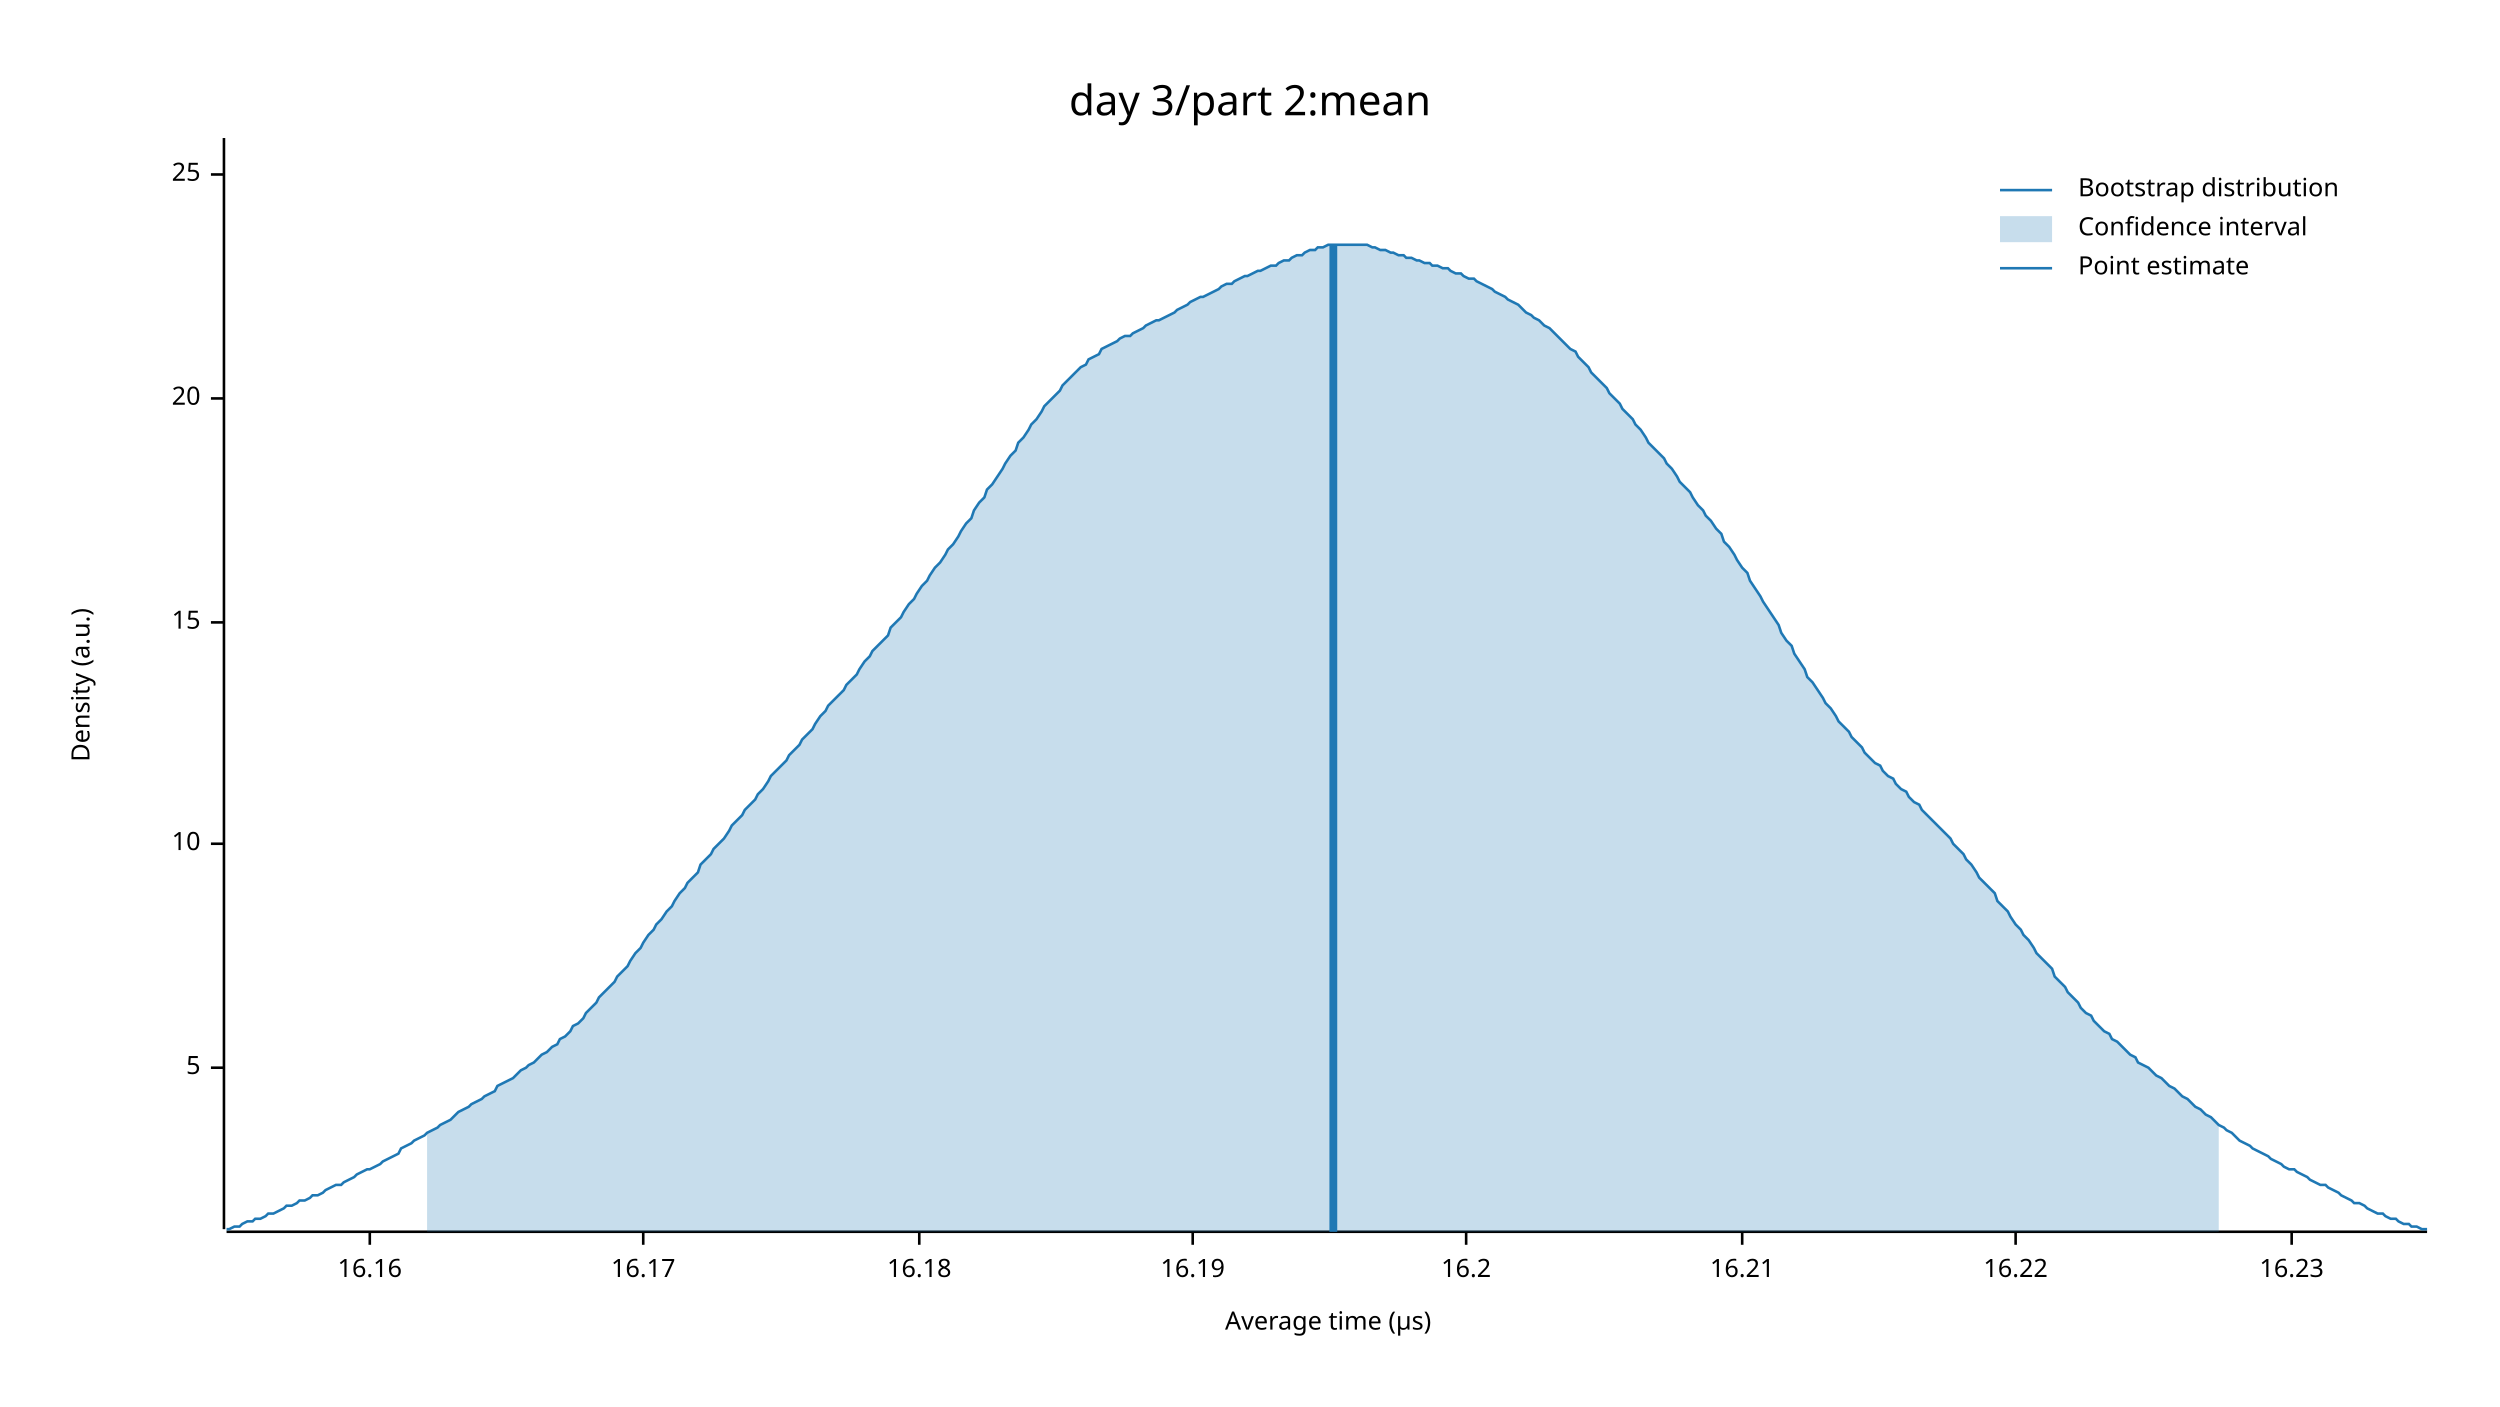
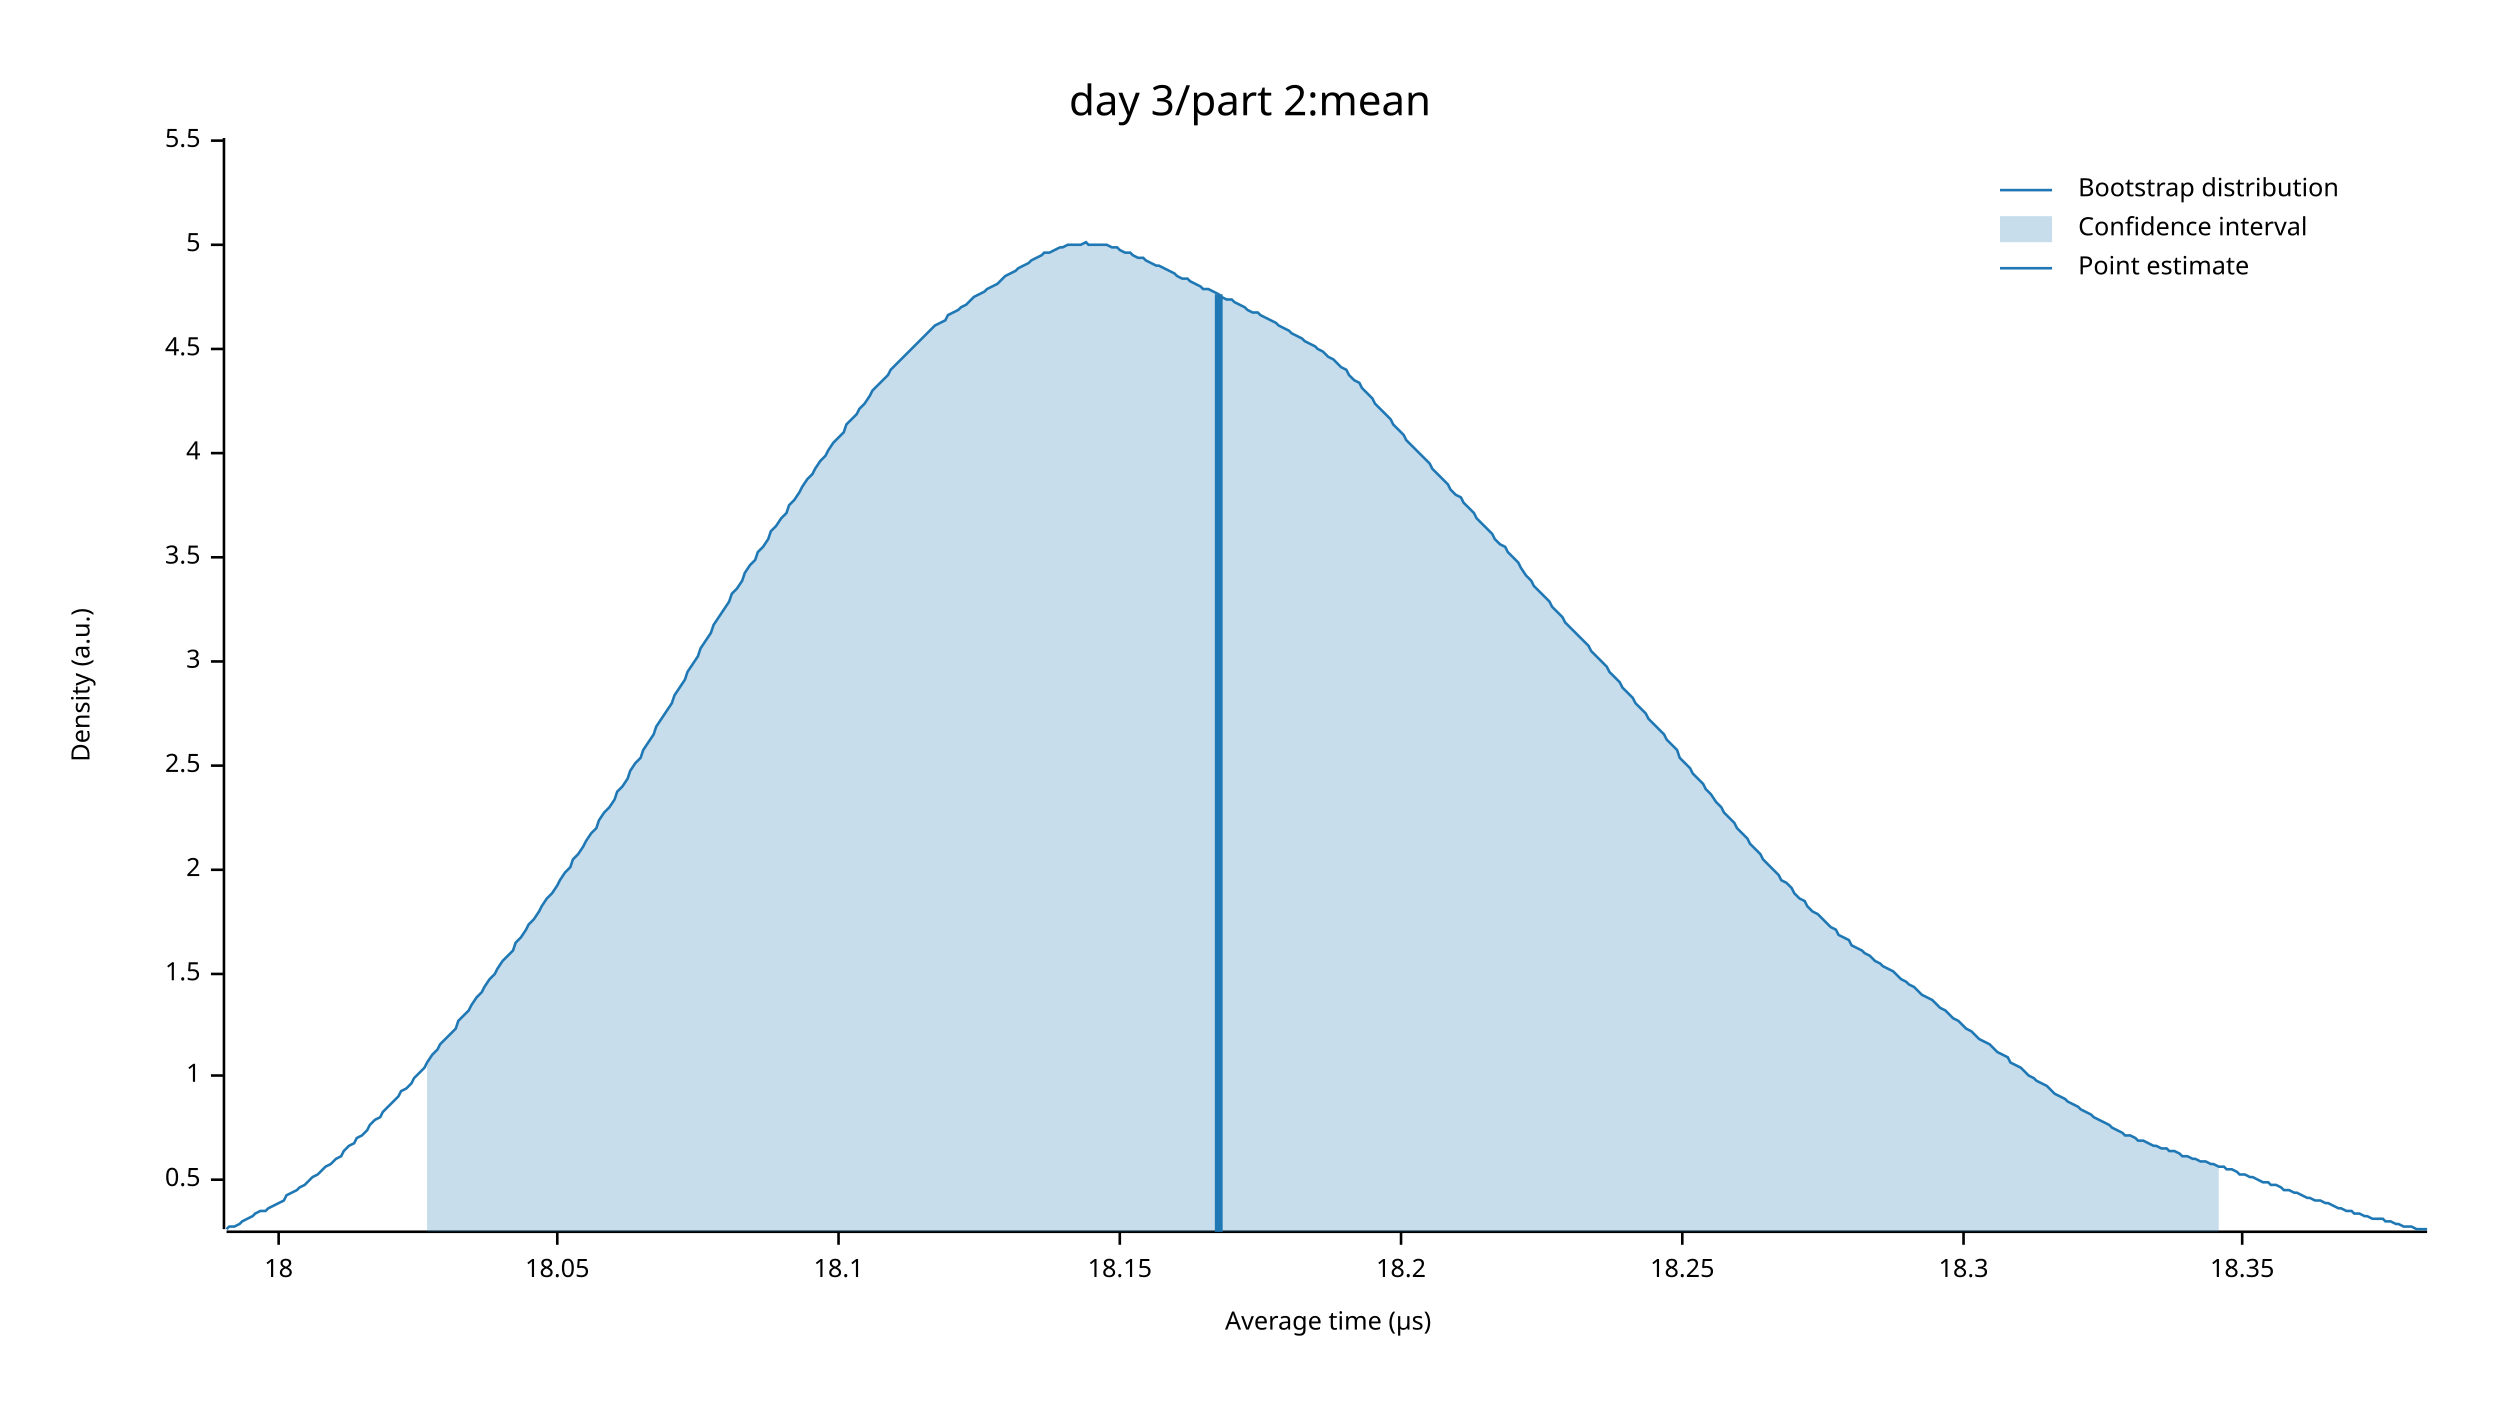
<svg xmlns="http://www.w3.org/2000/svg" width="960" height="540" viewBox="0 0 960 540">
  <text x="480" y="32" dy="0.76em" text-anchor="middle" font-family="sans-serif" font-size="16.129" opacity="1" fill="#000000">
day 3/part 2:mean
</text>
  <text x="27" y="263" dy="0.76em" text-anchor="middle" font-family="sans-serif" font-size="9.677" opacity="1" fill="#000000" transform="rotate(270, 27, 263)">
Density (a.u.)
</text>
  <text x="510" y="513" dy="-0.5ex" text-anchor="middle" font-family="sans-serif" font-size="9.677" opacity="1" fill="#000000">
Average time (µs)
</text>
  <polyline fill="none" opacity="1" stroke="#000000" stroke-width="1" points="86,53 86,472 " />
-   <text x="77" y="410" dy="0.5ex" text-anchor="end" font-family="sans-serif" font-size="9.677" opacity="1" fill="#000000">
+   <text x="77" y="453" dy="0.5ex" text-anchor="end" font-family="sans-serif" font-size="9.677" opacity="1" fill="#000000">
+ 0.5
+ </text>
+   <polyline fill="none" opacity="1" stroke="#000000" stroke-width="1" points="81,453 86,453 " />
+   <text x="77" y="413" dy="0.5ex" text-anchor="end" font-family="sans-serif" font-size="9.677" opacity="1" fill="#000000">
+ 1
+ </text>
+   <polyline fill="none" opacity="1" stroke="#000000" stroke-width="1" points="81,413 86,413 " />
+   <text x="77" y="374" dy="0.5ex" text-anchor="end" font-family="sans-serif" font-size="9.677" opacity="1" fill="#000000">
+ 1.5
+ </text>
+   <polyline fill="none" opacity="1" stroke="#000000" stroke-width="1" points="81,374 86,374 " />
+   <text x="77" y="334" dy="0.5ex" text-anchor="end" font-family="sans-serif" font-size="9.677" opacity="1" fill="#000000">
+ 2
+ </text>
+   <polyline fill="none" opacity="1" stroke="#000000" stroke-width="1" points="81,334 86,334 " />
+   <text x="77" y="294" dy="0.5ex" text-anchor="end" font-family="sans-serif" font-size="9.677" opacity="1" fill="#000000">
+ 2.5
+ </text>
+   <polyline fill="none" opacity="1" stroke="#000000" stroke-width="1" points="81,294 86,294 " />
+   <text x="77" y="254" dy="0.5ex" text-anchor="end" font-family="sans-serif" font-size="9.677" opacity="1" fill="#000000">
+ 3
+ </text>
+   <polyline fill="none" opacity="1" stroke="#000000" stroke-width="1" points="81,254 86,254 " />
+   <text x="77" y="214" dy="0.5ex" text-anchor="end" font-family="sans-serif" font-size="9.677" opacity="1" fill="#000000">
+ 3.5
+ </text>
+   <polyline fill="none" opacity="1" stroke="#000000" stroke-width="1" points="81,214 86,214 " />
+   <text x="77" y="174" dy="0.5ex" text-anchor="end" font-family="sans-serif" font-size="9.677" opacity="1" fill="#000000">
+ 4
+ </text>
+   <polyline fill="none" opacity="1" stroke="#000000" stroke-width="1" points="81,174 86,174 " />
+   <text x="77" y="134" dy="0.5ex" text-anchor="end" font-family="sans-serif" font-size="9.677" opacity="1" fill="#000000">
+ 4.5
+ </text>
+   <polyline fill="none" opacity="1" stroke="#000000" stroke-width="1" points="81,134 86,134 " />
+   <text x="77" y="94" dy="0.5ex" text-anchor="end" font-family="sans-serif" font-size="9.677" opacity="1" fill="#000000">
5
</text>
-   <polyline fill="none" opacity="1" stroke="#000000" stroke-width="1" points="81,410 86,410 " />
-   <text x="77" y="324" dy="0.5ex" text-anchor="end" font-family="sans-serif" font-size="9.677" opacity="1" fill="#000000">
- 10
+   <polyline fill="none" opacity="1" stroke="#000000" stroke-width="1" points="81,94 86,94 " />
+   <text x="77" y="54" dy="0.5ex" text-anchor="end" font-family="sans-serif" font-size="9.677" opacity="1" fill="#000000">
+ 5.5
</text>
-   <polyline fill="none" opacity="1" stroke="#000000" stroke-width="1" points="81,324 86,324 " />
-   <text x="77" y="239" dy="0.5ex" text-anchor="end" font-family="sans-serif" font-size="9.677" opacity="1" fill="#000000">
- 15
+   <polyline fill="none" opacity="1" stroke="#000000" stroke-width="1" points="81,54 86,54 " />
+   <polyline fill="none" opacity="1" stroke="#000000" stroke-width="1" points="87,473 932,473 " />
+   <text x="107" y="483" dy="0.76em" text-anchor="middle" font-family="sans-serif" font-size="9.677" opacity="1" fill="#000000">
+ 18
</text>
-   <polyline fill="none" opacity="1" stroke="#000000" stroke-width="1" points="81,239 86,239 " />
-   <text x="77" y="153" dy="0.5ex" text-anchor="end" font-family="sans-serif" font-size="9.677" opacity="1" fill="#000000">
- 20
+   <polyline fill="none" opacity="1" stroke="#000000" stroke-width="1" points="107,473 107,478 " />
+   <text x="214" y="483" dy="0.76em" text-anchor="middle" font-family="sans-serif" font-size="9.677" opacity="1" fill="#000000">
+ 18.05
</text>
-   <polyline fill="none" opacity="1" stroke="#000000" stroke-width="1" points="81,153 86,153 " />
-   <text x="77" y="67" dy="0.5ex" text-anchor="end" font-family="sans-serif" font-size="9.677" opacity="1" fill="#000000">
- 25
+   <polyline fill="none" opacity="1" stroke="#000000" stroke-width="1" points="214,473 214,478 " />
+   <text x="322" y="483" dy="0.76em" text-anchor="middle" font-family="sans-serif" font-size="9.677" opacity="1" fill="#000000">
+ 18.1
</text>
-   <polyline fill="none" opacity="1" stroke="#000000" stroke-width="1" points="81,67 86,67 " />
-   <polyline fill="none" opacity="1" stroke="#000000" stroke-width="1" points="87,473 932,473 " />
-   <text x="142" y="483" dy="0.76em" text-anchor="middle" font-family="sans-serif" font-size="9.677" opacity="1" fill="#000000">
- 16.16
+   <polyline fill="none" opacity="1" stroke="#000000" stroke-width="1" points="322,473 322,478 " />
+   <text x="430" y="483" dy="0.76em" text-anchor="middle" font-family="sans-serif" font-size="9.677" opacity="1" fill="#000000">
+ 18.15
</text>
-   <polyline fill="none" opacity="1" stroke="#000000" stroke-width="1" points="142,473 142,478 " />
-   <text x="247" y="483" dy="0.76em" text-anchor="middle" font-family="sans-serif" font-size="9.677" opacity="1" fill="#000000">
- 16.17
+   <polyline fill="none" opacity="1" stroke="#000000" stroke-width="1" points="430,473 430,478 " />
+   <text x="538" y="483" dy="0.76em" text-anchor="middle" font-family="sans-serif" font-size="9.677" opacity="1" fill="#000000">
+ 18.2
</text>
-   <polyline fill="none" opacity="1" stroke="#000000" stroke-width="1" points="247,473 247,478 " />
-   <text x="353" y="483" dy="0.76em" text-anchor="middle" font-family="sans-serif" font-size="9.677" opacity="1" fill="#000000">
- 16.18
+   <polyline fill="none" opacity="1" stroke="#000000" stroke-width="1" points="538,473 538,478 " />
+   <text x="646" y="483" dy="0.76em" text-anchor="middle" font-family="sans-serif" font-size="9.677" opacity="1" fill="#000000">
+ 18.25
</text>
-   <polyline fill="none" opacity="1" stroke="#000000" stroke-width="1" points="353,473 353,478 " />
-   <text x="458" y="483" dy="0.76em" text-anchor="middle" font-family="sans-serif" font-size="9.677" opacity="1" fill="#000000">
- 16.19
+   <polyline fill="none" opacity="1" stroke="#000000" stroke-width="1" points="646,473 646,478 " />
+   <text x="754" y="483" dy="0.76em" text-anchor="middle" font-family="sans-serif" font-size="9.677" opacity="1" fill="#000000">
+ 18.3
</text>
-   <polyline fill="none" opacity="1" stroke="#000000" stroke-width="1" points="458,473 458,478 " />
-   <text x="563" y="483" dy="0.76em" text-anchor="middle" font-family="sans-serif" font-size="9.677" opacity="1" fill="#000000">
- 16.2
+   <polyline fill="none" opacity="1" stroke="#000000" stroke-width="1" points="754,473 754,478 " />
+   <text x="861" y="483" dy="0.76em" text-anchor="middle" font-family="sans-serif" font-size="9.677" opacity="1" fill="#000000">
+ 18.35
</text>
-   <polyline fill="none" opacity="1" stroke="#000000" stroke-width="1" points="563,473 563,478 " />
-   <text x="669" y="483" dy="0.76em" text-anchor="middle" font-family="sans-serif" font-size="9.677" opacity="1" fill="#000000">
- 16.21
- </text>
-   <polyline fill="none" opacity="1" stroke="#000000" stroke-width="1" points="669,473 669,478 " />
-   <text x="774" y="483" dy="0.76em" text-anchor="middle" font-family="sans-serif" font-size="9.677" opacity="1" fill="#000000">
- 16.22
- </text>
-   <polyline fill="none" opacity="1" stroke="#000000" stroke-width="1" points="774,473 774,478 " />
-   <text x="880" y="483" dy="0.76em" text-anchor="middle" font-family="sans-serif" font-size="9.677" opacity="1" fill="#000000">
- 16.23
- </text>
-   <polyline fill="none" opacity="1" stroke="#000000" stroke-width="1" points="880,473 880,478 " />
-   <polyline fill="none" opacity="1" stroke="#1F78B4" stroke-width="1" points="87,472 88,472 90,471 92,471 93,470 95,469 97,469 98,468 100,468 102,467 103,466 105,466 107,465 109,464 110,463 112,463 114,462 115,461 117,461 119,460 120,459 122,459 124,458 125,457 127,456 129,455 131,455 132,454 134,453 136,452 137,451 139,450 141,449 142,449 144,448 146,447 147,446 149,445 151,444 153,443 154,441 156,440 158,439 159,438 161,437 163,436 164,435 166,434 168,433 169,432 171,431 173,430 175,428 176,427 178,426 180,425 181,424 183,423 185,422 186,421 188,420 190,419 191,417 193,416 195,415 197,414 198,413 200,411 202,410 203,409 205,408 207,406 208,405 210,404 212,402 214,401 215,399 217,398 219,396 220,394 222,393 224,391 225,389 227,387 229,385 230,383 232,381 234,379 236,377 237,375 239,373 241,371 242,369 244,366 246,364 247,362 249,359 251,357 252,355 254,353 256,350 258,348 259,346 261,343 263,341 264,339 266,337 268,335 269,332 271,330 273,328 274,326 276,324 278,322 280,319 281,317 283,315 285,313 286,311 288,309 290,307 291,305 293,303 295,300 296,298 298,296 300,294 302,292 303,290 305,288 307,286 308,284 310,282 312,280 313,278 315,275 317,273 318,271 320,269 322,267 324,265 325,263 327,261 329,259 330,257 332,254 334,252 335,250 337,248 339,246 341,244 342,241 344,239 346,237 347,235 349,232 351,230 352,228 354,225 356,223 357,221 359,218 361,216 363,213 364,211 366,209 368,206 369,204 371,201 373,199 374,196 376,193 378,191 379,188 381,186 383,183 385,180 386,178 388,175 390,173 391,170 393,168 395,165 396,163 398,161 400,158 401,156 403,154 405,152 407,150 408,148 410,146 412,144 413,143 415,141 417,140 418,138 420,137 422,136 423,134 425,133 427,132 429,131 430,130 432,129 434,129 435,128 437,127 439,126 440,125 442,124 444,123 445,123 447,122 449,121 451,120 452,119 454,118 456,117 457,116 459,115 461,114 462,114 464,113 466,112 468,111 469,110 471,109 473,109 474,108 476,107 478,106 479,106 481,105 483,104 484,104 486,103 488,102 490,102 491,101 493,100 495,100 496,99 498,98 500,98 501,97 503,96 505,96 506,95 508,95 510,94 512,94 513,94 515,94 517,94 518,94 520,94 522,94 523,94 525,94 527,95 528,95 530,96 532,96 534,97 535,97 537,98 539,98 540,99 542,99 544,100 545,100 547,101 549,101 550,102 552,102 554,103 556,103 557,104 559,105 561,105 562,106 564,107 566,107 567,108 569,109 571,110 573,111 574,112 576,113 578,114 579,115 581,116 583,117 584,118 586,120 588,121 589,122 591,123 593,125 595,126 596,127 598,129 600,131 601,132 603,134 605,135 606,137 608,139 610,141 611,143 613,145 615,147 617,149 618,151 620,153 622,155 623,157 625,159 627,161 628,163 630,165 632,168 633,170 635,172 637,174 639,176 640,178 642,180 644,183 645,185 647,187 649,189 650,191 652,194 654,196 655,198 657,200 659,203 661,205 662,208 664,210 666,213 667,215 669,218 671,220 672,223 674,226 676,229 677,231 679,234 681,237 683,240 684,243 686,246 688,248 689,251 691,254 693,257 694,260 696,262 698,265 700,268 701,270 703,272 705,275 706,277 708,279 710,281 711,283 713,285 715,287 716,289 718,291 720,293 722,294 723,296 725,298 727,299 728,301 730,303 732,304 733,306 735,308 737,309 738,311 740,313 742,315 744,317 745,318 747,320 749,322 750,324 752,326 754,328 755,330 757,332 759,335 760,337 762,339 764,341 766,343 767,346 769,348 771,350 772,352 774,355 776,357 777,359 779,361 781,364 782,366 784,368 786,370 788,372 789,375 791,377 793,379 794,381 796,383 798,385 799,387 801,389 803,390 804,392 806,394 808,396 810,397 811,399 813,400 815,402 816,403 818,405 820,406 821,408 823,409 825,410 827,412 828,413 830,414 832,416 833,417 835,418 837,420 838,421 840,422 842,424 843,425 845,426 847,428 849,429 850,430 852,432 854,433 855,434 857,435 859,437 860,438 862,439 864,440 865,441 867,442 869,443 871,444 872,445 874,446 876,447 877,448 879,449 881,449 882,450 884,451 886,452 887,453 889,454 891,455 893,455 894,456 896,457 898,458 899,459 901,460 903,461 904,462 906,462 908,463 909,464 911,465 913,466 915,466 916,467 918,468 920,468 921,469 923,470 925,470 926,471 928,471 930,472 932,472 " />
-   <polygon opacity="0.25" fill="#1F78B4" points="164,435 166,434 168,433 169,432 171,431 173,430 175,428 176,427 178,426 180,425 181,424 183,423 185,422 186,421 188,420 190,419 191,417 193,416 195,415 197,414 198,413 200,411 202,410 203,409 205,408 207,406 208,405 210,404 212,402 214,401 215,399 217,398 219,396 220,394 222,393 224,391 225,389 227,387 229,385 230,383 232,381 234,379 236,377 237,375 239,373 241,371 242,369 244,366 246,364 247,362 249,359 251,357 252,355 254,353 256,350 258,348 259,346 261,343 263,341 264,339 266,337 268,335 269,332 271,330 273,328 274,326 276,324 278,322 280,319 281,317 283,315 285,313 286,311 288,309 290,307 291,305 293,303 295,300 296,298 298,296 300,294 302,292 303,290 305,288 307,286 308,284 310,282 312,280 313,278 315,275 317,273 318,271 320,269 322,267 324,265 325,263 327,261 329,259 330,257 332,254 334,252 335,250 337,248 339,246 341,244 342,241 344,239 346,237 347,235 349,232 351,230 352,228 354,225 356,223 357,221 359,218 361,216 363,213 364,211 366,209 368,206 369,204 371,201 373,199 374,196 376,193 378,191 379,188 381,186 383,183 385,180 386,178 388,175 390,173 391,170 393,168 395,165 396,163 398,161 400,158 401,156 403,154 405,152 407,150 408,148 410,146 412,144 413,143 415,141 417,140 418,138 420,137 422,136 423,134 425,133 427,132 429,131 430,130 432,129 434,129 435,128 437,127 439,126 440,125 442,124 444,123 445,123 447,122 449,121 451,120 452,119 454,118 456,117 457,116 459,115 461,114 462,114 464,113 466,112 468,111 469,110 471,109 473,109 474,108 476,107 478,106 479,106 481,105 483,104 484,104 486,103 488,102 490,102 491,101 493,100 495,100 496,99 498,98 500,98 501,97 503,96 505,96 506,95 508,95 510,94 512,94 513,94 515,94 517,94 518,94 520,94 522,94 523,94 525,94 527,95 528,95 530,96 532,96 534,97 535,97 537,98 539,98 540,99 542,99 544,100 545,100 547,101 549,101 550,102 552,102 554,103 556,103 557,104 559,105 561,105 562,106 564,107 566,107 567,108 569,109 571,110 573,111 574,112 576,113 578,114 579,115 581,116 583,117 584,118 586,120 588,121 589,122 591,123 593,125 595,126 596,127 598,129 600,131 601,132 603,134 605,135 606,137 608,139 610,141 611,143 613,145 615,147 617,149 618,151 620,153 622,155 623,157 625,159 627,161 628,163 630,165 632,168 633,170 635,172 637,174 639,176 640,178 642,180 644,183 645,185 647,187 649,189 650,191 652,194 654,196 655,198 657,200 659,203 661,205 662,208 664,210 666,213 667,215 669,218 671,220 672,223 674,226 676,229 677,231 679,234 681,237 683,240 684,243 686,246 688,248 689,251 691,254 693,257 694,260 696,262 698,265 700,268 701,270 703,272 705,275 706,277 708,279 710,281 711,283 713,285 715,287 716,289 718,291 720,293 722,294 723,296 725,298 727,299 728,301 730,303 732,304 733,306 735,308 737,309 738,311 740,313 742,315 744,317 745,318 747,320 749,322 750,324 752,326 754,328 755,330 757,332 759,335 760,337 762,339 764,341 766,343 767,346 769,348 771,350 772,352 774,355 776,357 777,359 779,361 781,364 782,366 784,368 786,370 788,372 789,375 791,377 793,379 794,381 796,383 798,385 799,387 801,389 803,390 804,392 806,394 808,396 810,397 811,399 813,400 815,402 816,403 818,405 820,406 821,408 823,409 825,410 827,412 828,413 830,414 832,416 833,417 835,418 837,420 838,421 840,422 842,424 843,425 845,426 847,428 849,429 850,430 852,432 852,473 164,473 " />
-   <polyline fill="none" opacity="1" stroke="#1F78B4" stroke-width="3" points="512,473 512,94 " />
+   <polyline fill="none" opacity="1" stroke="#000000" stroke-width="1" points="861,473 861,478 " />
+   <polyline fill="none" opacity="1" stroke="#1F78B4" stroke-width="1" points="87,472 88,471 90,471 92,470 93,469 95,468 97,467 98,466 100,465 102,465 103,464 105,463 107,462 109,461 110,459 112,458 114,457 115,456 117,455 119,453 120,452 122,451 124,449 125,448 127,447 129,445 131,444 132,442 134,440 136,439 137,437 139,436 141,434 142,432 144,430 146,429 147,427 149,425 151,423 153,421 154,419 156,418 158,416 159,414 161,412 163,410 164,408 166,405 168,403 169,401 171,399 173,397 175,395 176,392 178,390 180,388 181,386 183,383 185,381 186,379 188,376 190,374 191,372 193,369 195,367 197,365 198,362 200,360 202,357 203,355 205,353 207,350 208,348 210,345 212,343 214,340 215,338 217,335 219,333 220,330 222,328 224,325 225,323 227,320 229,318 230,315 232,312 234,310 236,307 237,304 239,302 241,299 242,296 244,293 246,291 247,288 249,285 251,282 252,279 254,276 256,273 258,270 259,267 261,264 263,261 264,258 266,255 268,252 269,249 271,246 273,243 274,240 276,237 278,234 280,231 281,228 283,226 285,223 286,220 288,217 290,215 291,212 293,210 295,207 296,204 298,202 300,199 302,197 303,194 305,192 307,189 308,187 310,184 312,182 313,180 315,177 317,175 318,173 320,170 322,168 324,166 325,163 327,161 329,159 330,157 332,155 334,152 335,150 337,148 339,146 341,144 342,142 344,140 346,138 347,137 349,135 351,133 352,132 354,130 356,128 357,127 359,125 361,124 363,123 364,121 366,120 368,119 369,118 371,117 373,115 374,114 376,113 378,112 379,111 381,110 383,109 385,107 386,106 388,105 390,104 391,103 393,102 395,101 396,100 398,99 400,98 401,97 403,97 405,96 407,95 408,95 410,94 412,94 413,94 415,94 417,93 418,94 420,94 422,94 423,94 425,94 427,95 429,95 430,96 432,97 434,97 435,98 437,99 439,99 440,100 442,101 444,102 445,102 447,103 449,104 451,105 452,106 454,107 456,107 457,108 459,109 461,110 462,111 464,111 466,112 468,113 469,114 471,115 473,115 474,116 476,117 478,118 479,119 481,120 483,120 484,121 486,122 488,123 490,124 491,125 493,126 495,127 496,128 498,129 500,130 501,131 503,132 505,133 506,134 508,135 510,137 512,138 513,139 515,141 517,142 518,144 520,146 522,147 523,149 525,151 527,153 528,155 530,157 532,159 534,161 535,163 537,165 539,167 540,169 542,171 544,173 545,174 547,176 549,178 550,180 552,182 554,184 556,186 557,188 559,190 561,191 562,193 564,195 566,197 567,199 569,201 571,203 573,205 574,207 576,209 578,210 579,212 581,214 583,216 584,218 586,221 588,223 589,225 591,227 593,229 595,231 596,233 598,235 600,237 601,239 603,241 605,243 606,244 608,246 610,248 611,250 613,252 615,254 617,256 618,258 620,260 622,262 623,264 625,266 627,268 628,270 630,272 632,274 633,276 635,278 637,280 639,282 640,284 642,286 644,288 645,291 647,293 649,295 650,297 652,299 654,301 655,303 657,305 659,308 661,310 662,312 664,314 666,316 667,318 669,320 671,322 672,324 674,326 676,328 677,330 679,332 681,334 683,336 684,338 686,339 688,341 689,343 691,345 693,346 694,348 696,350 698,351 700,353 701,354 703,356 705,357 706,359 708,360 710,361 711,363 713,364 715,365 716,366 718,367 720,369 722,370 723,371 725,372 727,373 728,374 730,376 732,377 733,378 735,379 737,381 738,382 740,383 742,384 744,386 745,387 747,388 749,390 750,391 752,392 754,394 755,395 757,396 759,398 760,399 762,400 764,401 766,403 767,404 769,405 771,406 772,408 774,409 776,410 777,411 779,413 781,414 782,415 784,416 786,417 788,419 789,420 791,421 793,422 794,423 796,424 798,425 799,426 801,427 803,428 804,429 806,430 808,431 810,432 811,433 813,434 815,435 816,436 818,436 820,437 821,438 823,438 825,439 827,440 828,440 830,441 832,441 833,442 835,442 837,443 838,444 840,444 842,445 843,445 845,446 847,446 849,447 850,447 852,448 854,448 855,449 857,449 859,450 860,451 862,451 864,452 865,452 867,453 869,454 871,454 872,455 874,455 876,456 877,457 879,457 881,458 882,458 884,459 886,460 887,460 889,461 891,461 893,462 894,462 896,463 898,464 899,464 901,465 903,465 904,466 906,466 908,467 909,467 911,468 913,468 915,468 916,469 918,469 920,470 921,470 923,471 925,471 926,471 928,472 930,472 932,472 " />
+   <polygon opacity="0.25" fill="#1F78B4" points="164,408 166,405 168,403 169,401 171,399 173,397 175,395 176,392 178,390 180,388 181,386 183,383 185,381 186,379 188,376 190,374 191,372 193,369 195,367 197,365 198,362 200,360 202,357 203,355 205,353 207,350 208,348 210,345 212,343 214,340 215,338 217,335 219,333 220,330 222,328 224,325 225,323 227,320 229,318 230,315 232,312 234,310 236,307 237,304 239,302 241,299 242,296 244,293 246,291 247,288 249,285 251,282 252,279 254,276 256,273 258,270 259,267 261,264 263,261 264,258 266,255 268,252 269,249 271,246 273,243 274,240 276,237 278,234 280,231 281,228 283,226 285,223 286,220 288,217 290,215 291,212 293,210 295,207 296,204 298,202 300,199 302,197 303,194 305,192 307,189 308,187 310,184 312,182 313,180 315,177 317,175 318,173 320,170 322,168 324,166 325,163 327,161 329,159 330,157 332,155 334,152 335,150 337,148 339,146 341,144 342,142 344,140 346,138 347,137 349,135 351,133 352,132 354,130 356,128 357,127 359,125 361,124 363,123 364,121 366,120 368,119 369,118 371,117 373,115 374,114 376,113 378,112 379,111 381,110 383,109 385,107 386,106 388,105 390,104 391,103 393,102 395,101 396,100 398,99 400,98 401,97 403,97 405,96 407,95 408,95 410,94 412,94 413,94 415,94 417,93 418,94 420,94 422,94 423,94 425,94 427,95 429,95 430,96 432,97 434,97 435,98 437,99 439,99 440,100 442,101 444,102 445,102 447,103 449,104 451,105 452,106 454,107 456,107 457,108 459,109 461,110 462,111 464,111 466,112 468,113 469,114 471,115 473,115 474,116 476,117 478,118 479,119 481,120 483,120 484,121 486,122 488,123 490,124 491,125 493,126 495,127 496,128 498,129 500,130 501,131 503,132 505,133 506,134 508,135 510,137 512,138 513,139 515,141 517,142 518,144 520,146 522,147 523,149 525,151 527,153 528,155 530,157 532,159 534,161 535,163 537,165 539,167 540,169 542,171 544,173 545,174 547,176 549,178 550,180 552,182 554,184 556,186 557,188 559,190 561,191 562,193 564,195 566,197 567,199 569,201 571,203 573,205 574,207 576,209 578,210 579,212 581,214 583,216 584,218 586,221 588,223 589,225 591,227 593,229 595,231 596,233 598,235 600,237 601,239 603,241 605,243 606,244 608,246 610,248 611,250 613,252 615,254 617,256 618,258 620,260 622,262 623,264 625,266 627,268 628,270 630,272 632,274 633,276 635,278 637,280 639,282 640,284 642,286 644,288 645,291 647,293 649,295 650,297 652,299 654,301 655,303 657,305 659,308 661,310 662,312 664,314 666,316 667,318 669,320 671,322 672,324 674,326 676,328 677,330 679,332 681,334 683,336 684,338 686,339 688,341 689,343 691,345 693,346 694,348 696,350 698,351 700,353 701,354 703,356 705,357 706,359 708,360 710,361 711,363 713,364 715,365 716,366 718,367 720,369 722,370 723,371 725,372 727,373 728,374 730,376 732,377 733,378 735,379 737,381 738,382 740,383 742,384 744,386 745,387 747,388 749,390 750,391 752,392 754,394 755,395 757,396 759,398 760,399 762,400 764,401 766,403 767,404 769,405 771,406 772,408 774,409 776,410 777,411 779,413 781,414 782,415 784,416 786,417 788,419 789,420 791,421 793,422 794,423 796,424 798,425 799,426 801,427 803,428 804,429 806,430 808,431 810,432 811,433 813,434 815,435 816,436 818,436 820,437 821,438 823,438 825,439 827,440 828,440 830,441 832,441 833,442 835,442 837,443 838,444 840,444 842,445 843,445 845,446 847,446 849,447 850,447 852,448 852,473 164,473 " />
+   <polyline fill="none" opacity="1" stroke="#1F78B4" stroke-width="3" points="468,473 468,113 " />
  <text x="798" y="68" dy="0.76em" text-anchor="start" font-family="sans-serif" font-size="9.677" opacity="1" fill="#000000">
Bootstrap distribution
</text>
  <text x="798" y="83" dy="0.76em" text-anchor="start" font-family="sans-serif" font-size="9.677" opacity="1" fill="#000000">
Confidence interval
</text>
  <text x="798" y="98" dy="0.76em" text-anchor="start" font-family="sans-serif" font-size="9.677" opacity="1" fill="#000000">
Point estimate
</text>
  <polyline fill="none" opacity="1" stroke="#1F78B4" stroke-width="1" points="768,73 788,73 " />
  <rect x="768" y="83" width="20" height="10" opacity="0.25" fill="#1F78B4" stroke="none" />
  <polyline fill="none" opacity="1" stroke="#1F78B4" stroke-width="1" points="768,103 788,103 " />
</svg>
